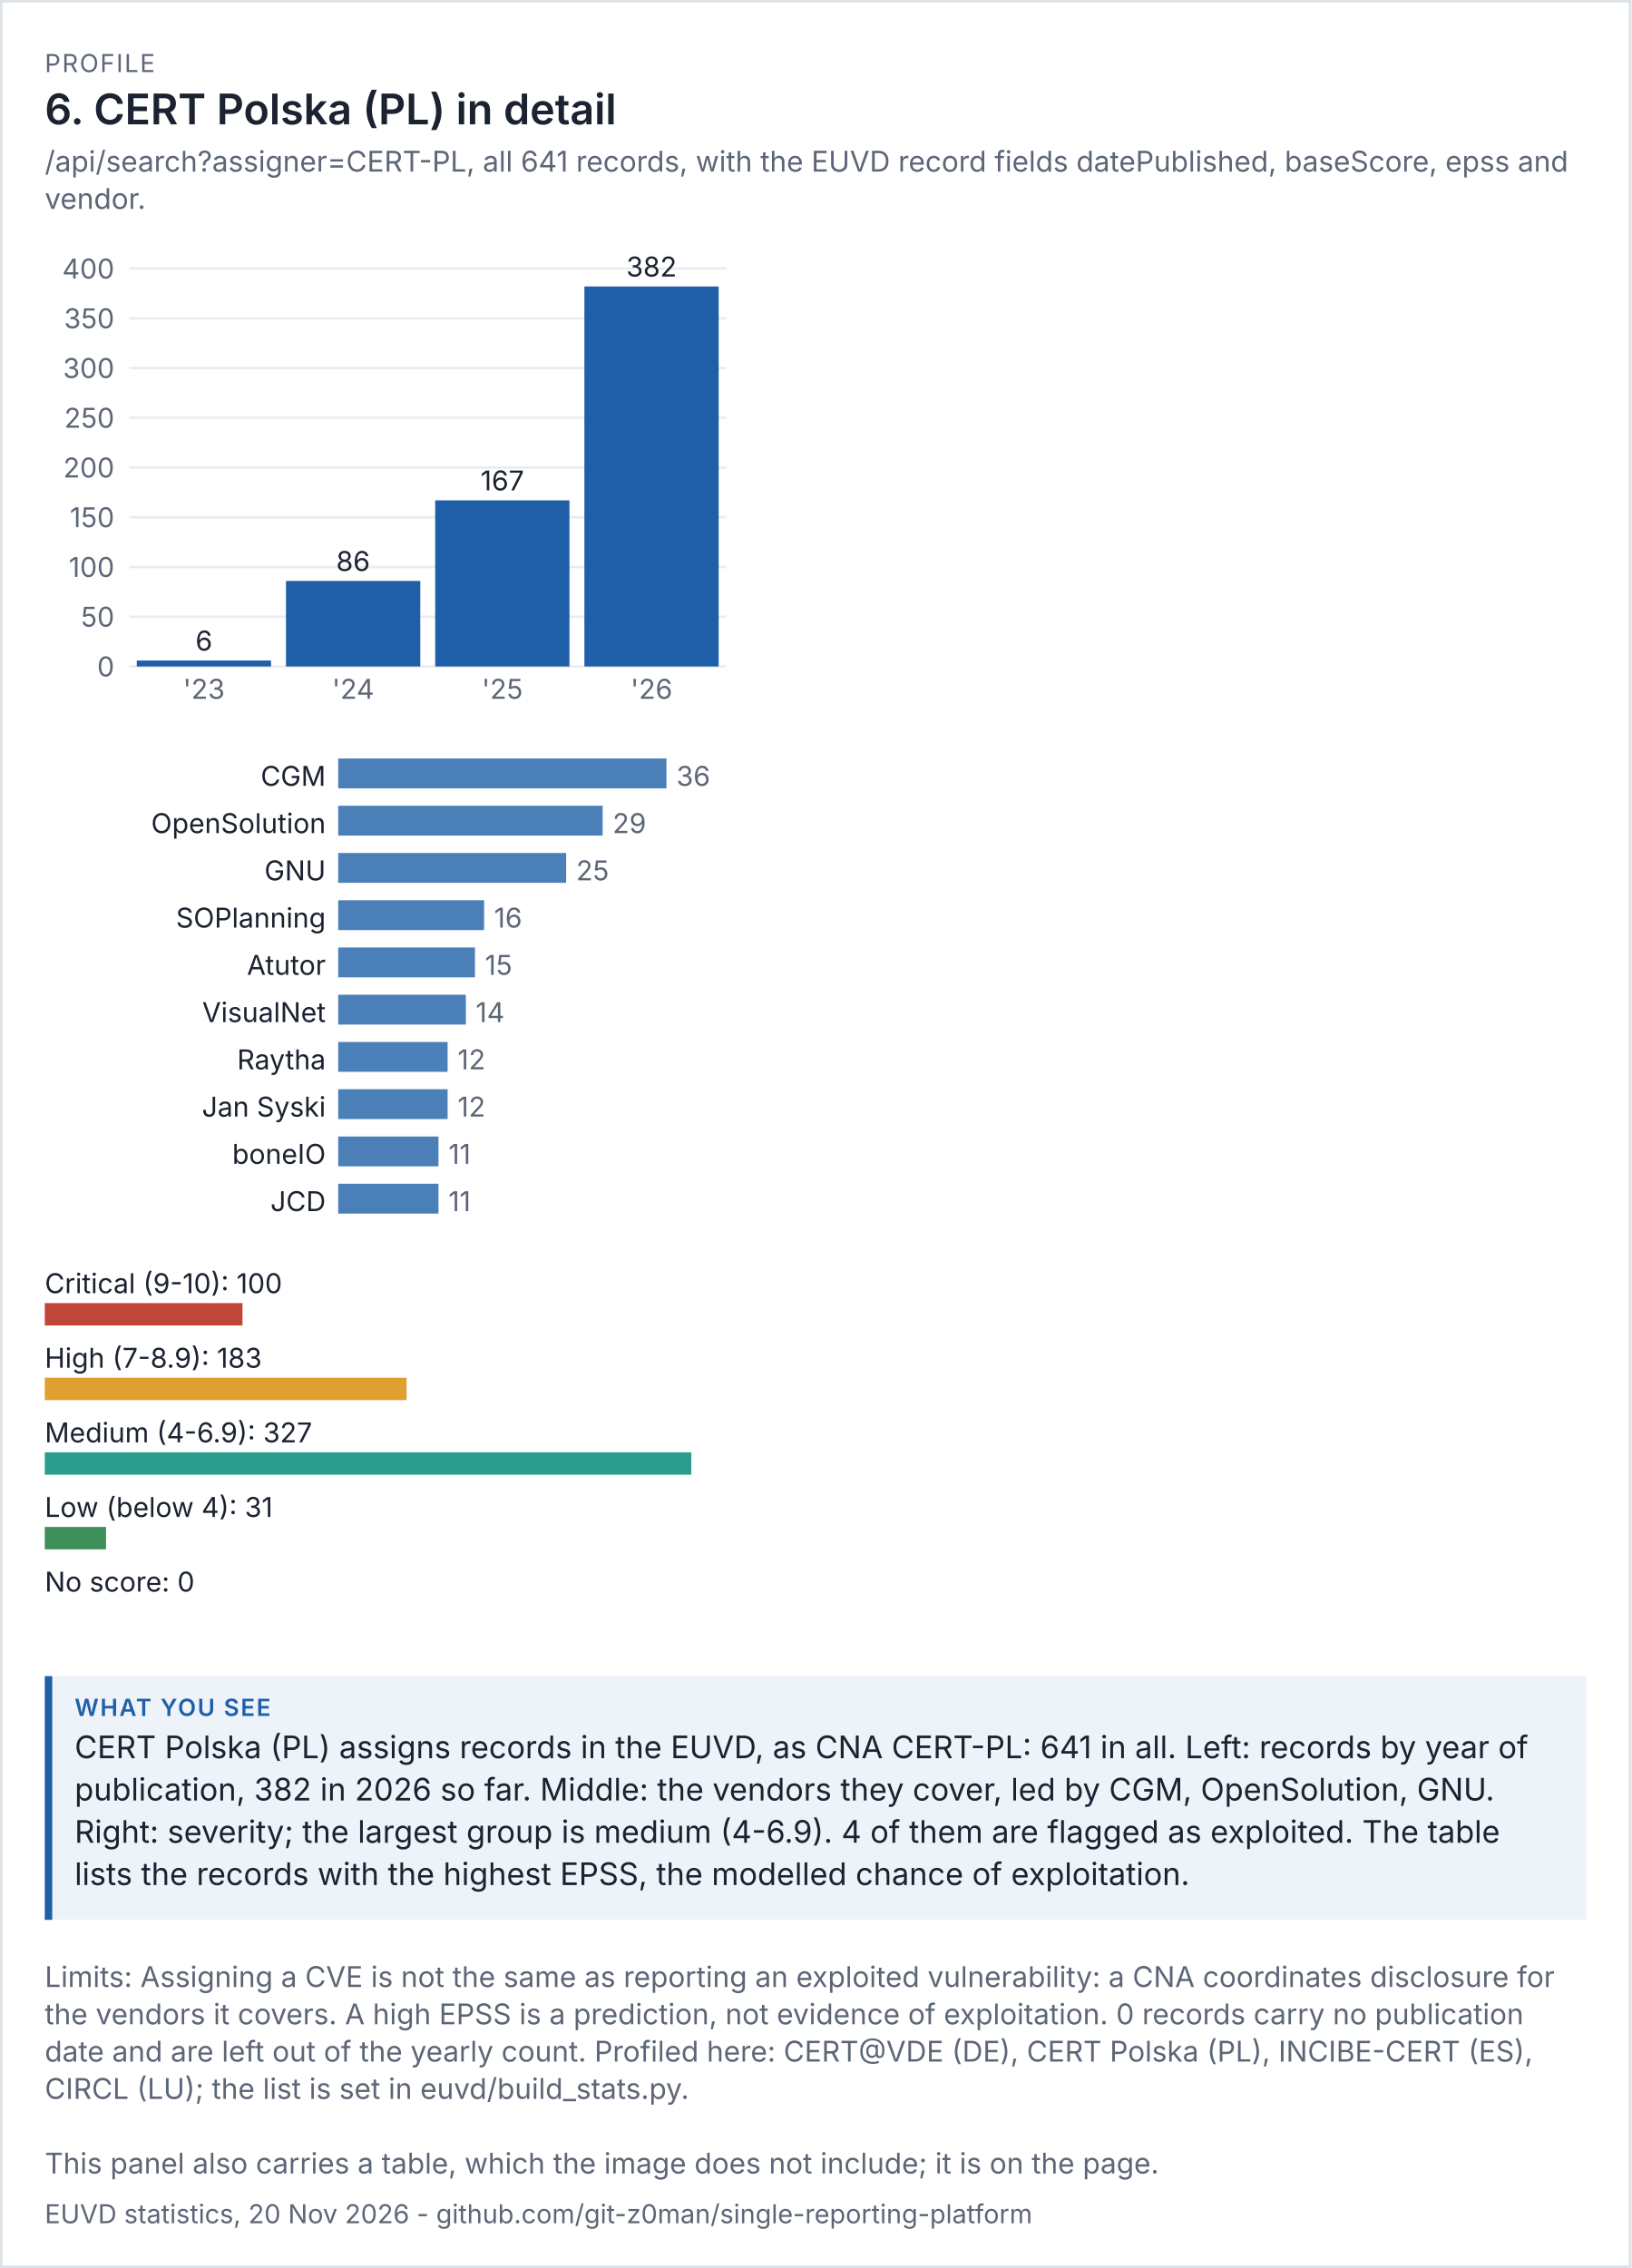
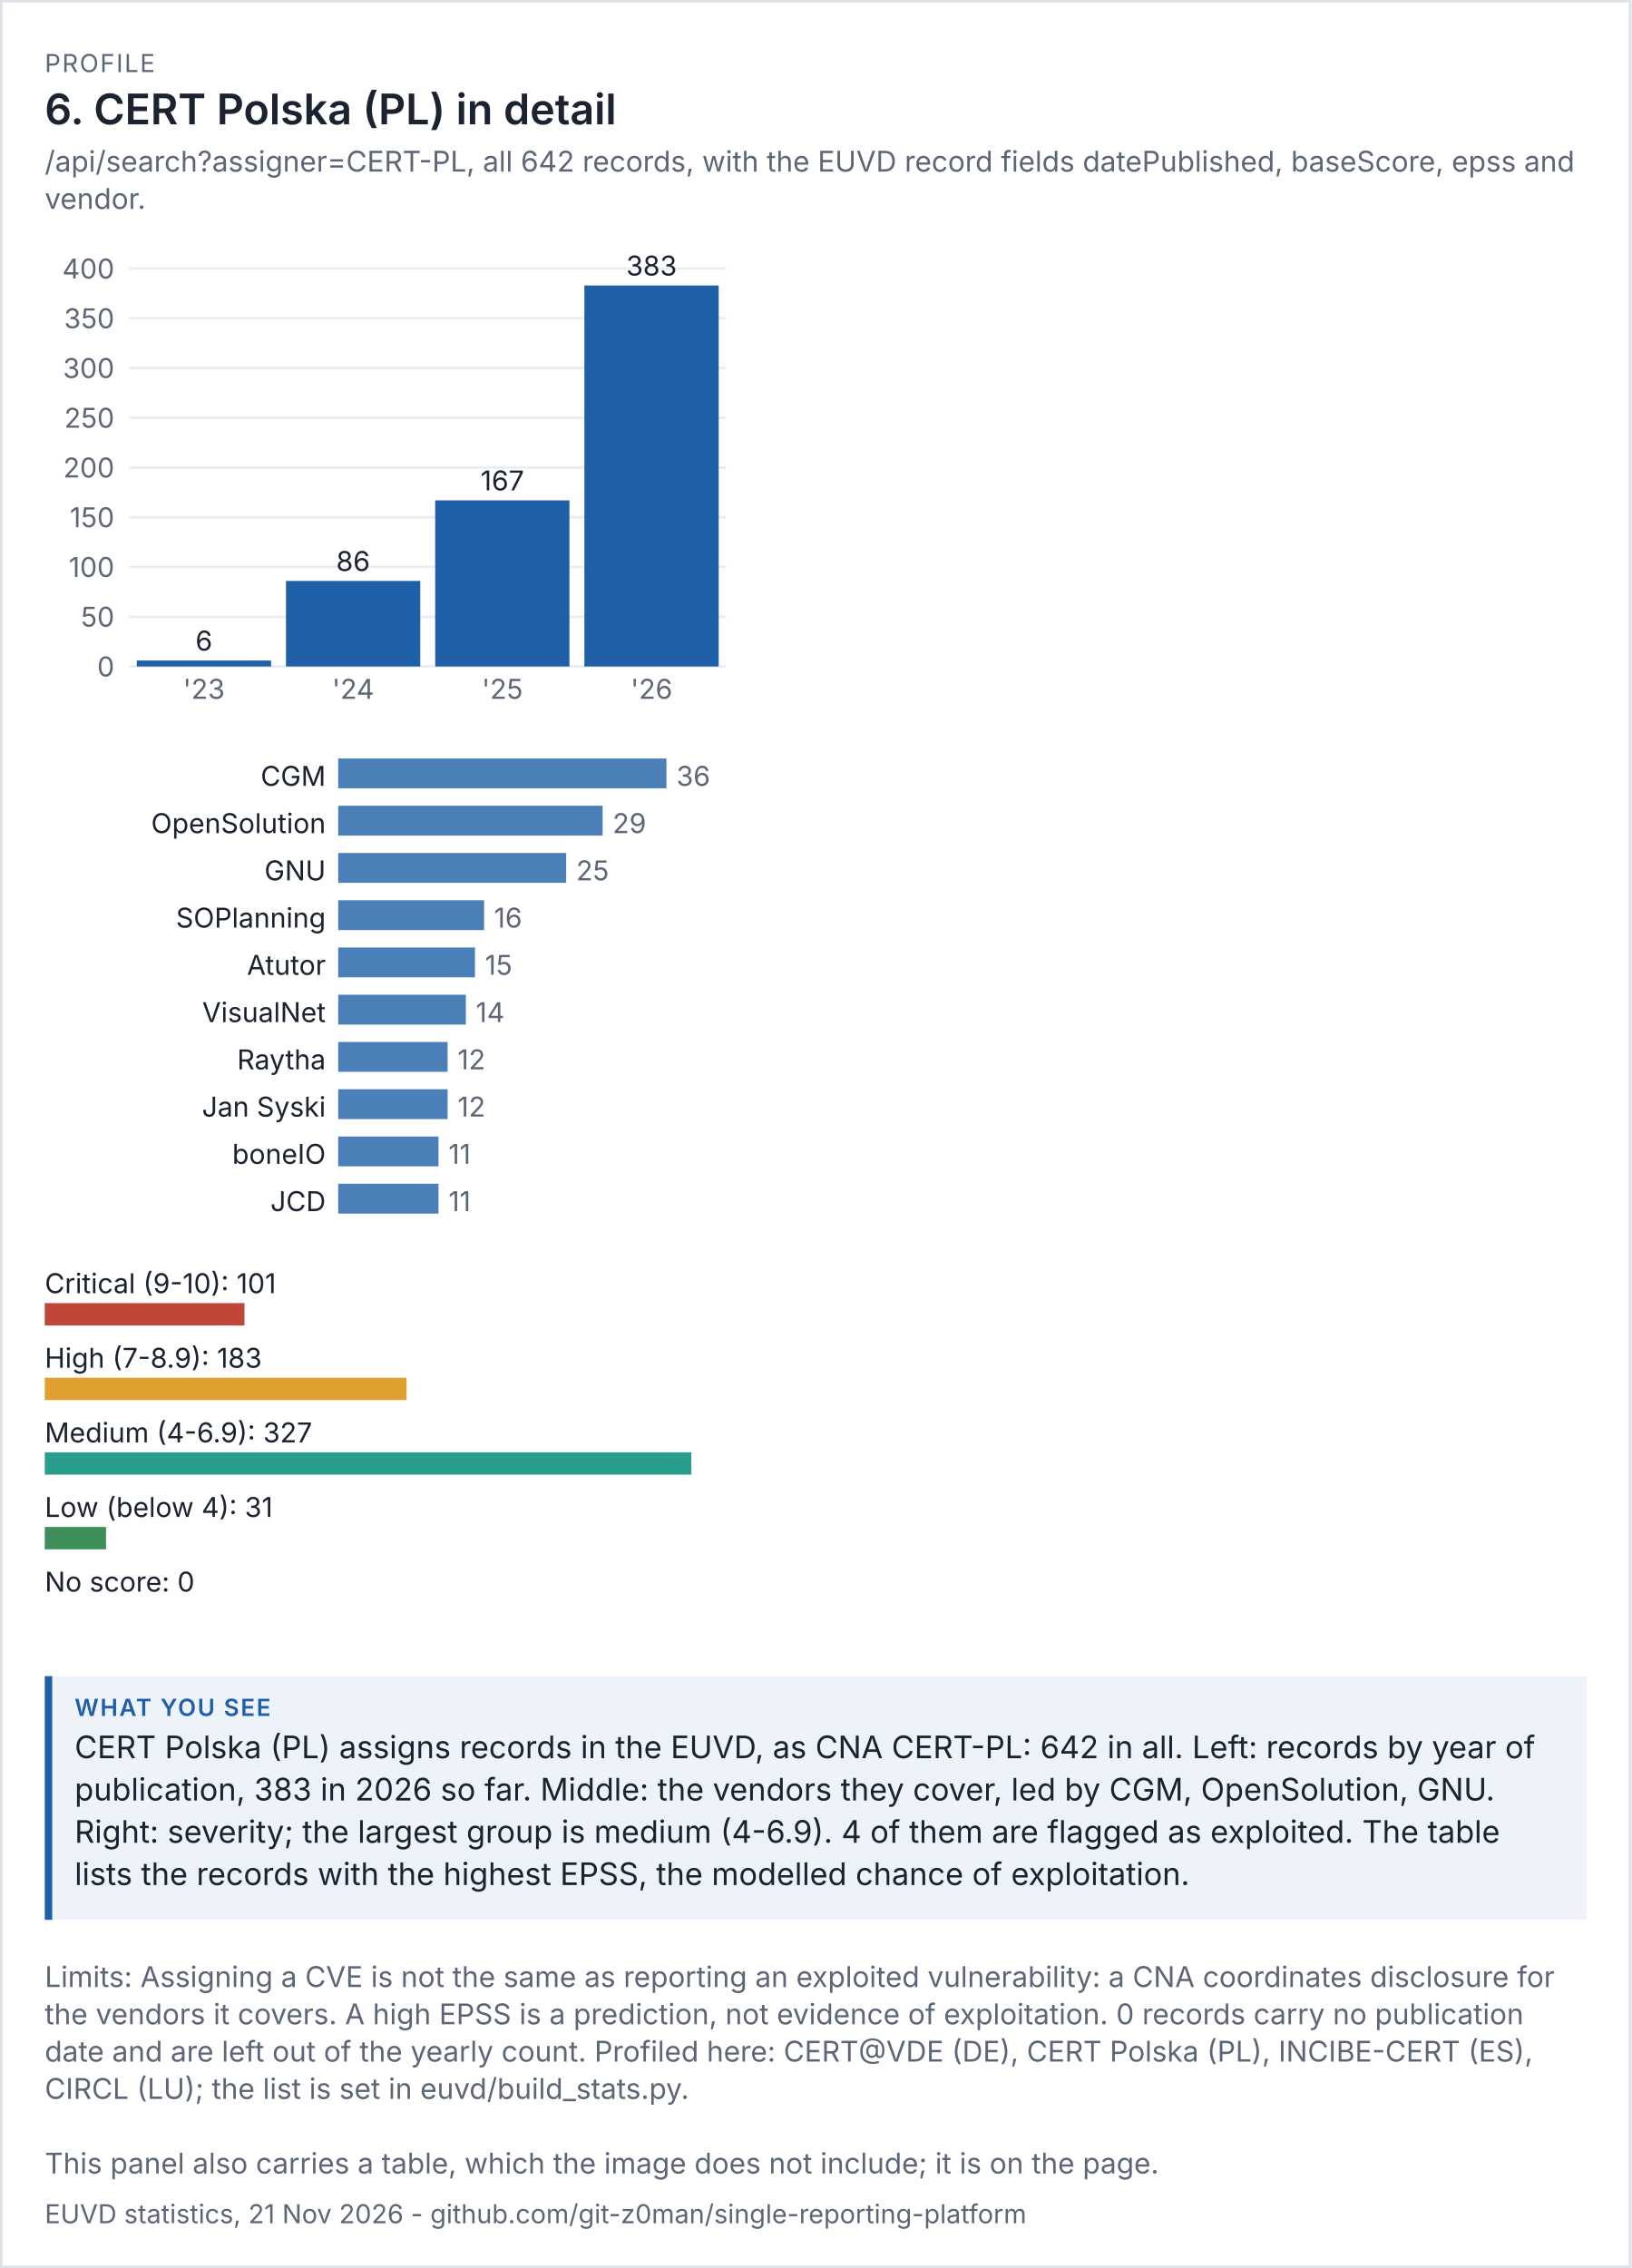
<svg xmlns="http://www.w3.org/2000/svg" viewBox="0 0 656 912" width="656" height="912" font-family="system-ui,-apple-system,'Segoe UI',sans-serif">
  <rect width="100%" height="100%" fill="#ffffff" />
  <rect x="0.5" y="0.5" width="655" height="911" fill="none" stroke="#dde1e8" />
  <text x="18" y="29" font-size="10" letter-spacing="0.6" fill="#5d6677">PROFILE</text>
  <text x="18" y="50" font-size="17" fill="#1b2230" font-weight="600">6. CERT Polska (PL) in detail</text>
-   <text x="18" y="69" font-size="11.5" fill="#5d6677">/api/search?assigner=CERT-PL, all 641 records, with the EUVD record fields datePublished, baseScore, epss and</text>
+   <text x="18" y="69" font-size="11.5" fill="#5d6677">/api/search?assigner=CERT-PL, all 642 records, with the EUVD record fields datePublished, baseScore, epss and</text>
  <text x="18" y="84" font-size="11.5" fill="#5d6677">vendor.</text>
  <g transform="translate(18,94) scale(1)" font-size="11">
    <svg viewBox="0 0 280 200" role="img" width="280" height="200">
      <g>
        <line x1="34" x2="274" y1="174" y2="174" stroke="rgb(233, 236, 241)" />
        <text x="28" y="178" text-anchor="end" fill="rgb(93, 102, 119)">0</text>
        <line x1="34" x2="274" y1="154" y2="154" stroke="rgb(233, 236, 241)" />
        <text x="28" y="158" text-anchor="end" fill="rgb(93, 102, 119)">50</text>
        <line x1="34" x2="274" y1="134" y2="134" stroke="rgb(233, 236, 241)" />
        <text x="28" y="138" text-anchor="end" fill="rgb(93, 102, 119)">100</text>
        <line x1="34" x2="274" y1="114" y2="114" stroke="rgb(233, 236, 241)" />
        <text x="28" y="118" text-anchor="end" fill="rgb(93, 102, 119)">150</text>
        <line x1="34" x2="274" y1="94" y2="94" stroke="rgb(233, 236, 241)" />
        <text x="28" y="98" text-anchor="end" fill="rgb(93, 102, 119)">200</text>
        <line x1="34" x2="274" y1="74" y2="74" stroke="rgb(233, 236, 241)" />
        <text x="28" y="78" text-anchor="end" fill="rgb(93, 102, 119)">250</text>
        <line x1="34" x2="274" y1="54" y2="54" stroke="rgb(233, 236, 241)" />
        <text x="28" y="58" text-anchor="end" fill="rgb(93, 102, 119)">300</text>
        <line x1="34" x2="274" y1="34" y2="34" stroke="rgb(233, 236, 241)" />
        <text x="28" y="38" text-anchor="end" fill="rgb(93, 102, 119)">350</text>
        <line x1="34" x2="274" y1="14" y2="14" stroke="rgb(233, 236, 241)" />
        <text x="28" y="18" text-anchor="end" fill="rgb(93, 102, 119)">400</text>
        <rect x="37" y="171.6" width="54" height="2.4" fill="rgb(31, 95, 168)" />
        <text x="64" y="167.6" text-anchor="middle" class="t" fill="rgb(27, 34, 48)">6</text>
        <text x="64" y="187" text-anchor="middle" fill="rgb(93, 102, 119)">'23</text>
        <rect x="97" y="139.6" width="54" height="34.4" fill="rgb(31, 95, 168)" />
        <text x="124" y="135.6" text-anchor="middle" class="t" fill="rgb(27, 34, 48)">86</text>
        <text x="124" y="187" text-anchor="middle" fill="rgb(93, 102, 119)">'24</text>
        <rect x="157" y="107.2" width="54" height="66.8" fill="rgb(31, 95, 168)" />
        <text x="184" y="103.2" text-anchor="middle" class="t" fill="rgb(27, 34, 48)">167</text>
        <text x="184" y="187" text-anchor="middle" fill="rgb(93, 102, 119)">'25</text>
-         <rect x="217" y="21.2" width="54" height="152.8" fill="rgb(31, 95, 168)" />
-         <text x="244" y="17.2" text-anchor="middle" class="t" fill="rgb(27, 34, 48)">382</text>
+         <rect x="217" y="20.8" width="54" height="153.2" fill="rgb(31, 95, 168)" />
+         <text x="244" y="16.8" text-anchor="middle" class="t" fill="rgb(27, 34, 48)">383</text>
        <text x="244" y="187" text-anchor="middle" fill="rgb(93, 102, 119)">'26</text>
      </g>
    </svg>
  </g>
  <g transform="translate(18,302) scale(1)" font-size="11">
    <svg viewBox="0 0 280 196" role="img" width="280" height="196">
      <g>
        <text x="113" y="14" text-anchor="end" class="t" fill="rgb(27, 34, 48)">CGM</text>
        <rect x="118" y="3" width="132" height="12" fill="rgb(75, 127, 184)" />
        <text x="254" y="14" fill="rgb(93, 102, 119)">36</text>
        <text x="113" y="33" text-anchor="end" class="t" fill="rgb(27, 34, 48)">OpenSolution</text>
        <rect x="118" y="22" width="106.333" height="12" fill="rgb(75, 127, 184)" />
        <text x="228.333" y="33" fill="rgb(93, 102, 119)">29</text>
        <text x="113" y="52" text-anchor="end" class="t" fill="rgb(27, 34, 48)">GNU</text>
        <rect x="118" y="41" width="91.667" height="12" fill="rgb(75, 127, 184)" />
        <text x="213.667" y="52" fill="rgb(93, 102, 119)">25</text>
        <text x="113" y="71" text-anchor="end" class="t" fill="rgb(27, 34, 48)">SOPlanning</text>
        <rect x="118" y="60" width="58.667" height="12" fill="rgb(75, 127, 184)" />
        <text x="180.667" y="71" fill="rgb(93, 102, 119)">16</text>
        <text x="113" y="90" text-anchor="end" class="t" fill="rgb(27, 34, 48)">Atutor</text>
        <rect x="118" y="79" width="55" height="12" fill="rgb(75, 127, 184)" />
        <text x="177" y="90" fill="rgb(93, 102, 119)">15</text>
        <text x="113" y="109" text-anchor="end" class="t" fill="rgb(27, 34, 48)">VisualNet</text>
        <rect x="118" y="98" width="51.333" height="12" fill="rgb(75, 127, 184)" />
        <text x="173.333" y="109" fill="rgb(93, 102, 119)">14</text>
        <text x="113" y="128" text-anchor="end" class="t" fill="rgb(27, 34, 48)">Raytha</text>
        <rect x="118" y="117" width="44" height="12" fill="rgb(75, 127, 184)" />
        <text x="166" y="128" fill="rgb(93, 102, 119)">12</text>
        <text x="113" y="147" text-anchor="end" class="t" fill="rgb(27, 34, 48)">Jan Syski</text>
        <rect x="118" y="136" width="44" height="12" fill="rgb(75, 127, 184)" />
        <text x="166" y="147" fill="rgb(93, 102, 119)">12</text>
        <text x="113" y="166" text-anchor="end" class="t" fill="rgb(27, 34, 48)">boneIO</text>
        <rect x="118" y="155" width="40.333" height="12" fill="rgb(75, 127, 184)" />
        <text x="162.333" y="166" fill="rgb(93, 102, 119)">11</text>
        <text x="113" y="185" text-anchor="end" class="t" fill="rgb(27, 34, 48)">JCD</text>
        <rect x="118" y="174" width="40.333" height="12" fill="rgb(75, 127, 184)" />
        <text x="162.333" y="185" fill="rgb(93, 102, 119)">11</text>
      </g>
    </svg>
  </g>
  <g transform="translate(18,506) scale(1)" font-size="11">
    <svg viewBox="0 0 280 156" role="img" width="280" height="156">
      <g>
-         <text x="0" y="14" class="t" fill="rgb(27, 34, 48)">Critical (9-10): 100</text>
-         <rect x="0" y="18" width="79.511" height="9" fill="rgb(192, 70, 58)" />
+         <text x="0" y="14" class="t" fill="rgb(27, 34, 48)">Critical (9-10): 101</text>
+         <rect x="0" y="18" width="80.306" height="9" fill="rgb(192, 70, 58)" />
        <text x="0" y="44" class="t" fill="rgb(27, 34, 48)">High (7-8.9): 183</text>
        <rect x="0" y="48" width="145.505" height="9" fill="rgb(224, 160, 48)" />
        <text x="0" y="74" class="t" fill="rgb(27, 34, 48)">Medium (4-6.9): 327</text>
        <rect x="0" y="78" width="260" height="9" fill="rgb(42, 157, 143)" />
        <text x="0" y="104" class="t" fill="rgb(27, 34, 48)">Low (below 4): 31</text>
        <rect x="0" y="108" width="24.648" height="9" fill="rgb(63, 143, 91)" />
        <text x="0" y="134" class="t" fill="rgb(27, 34, 48)">No score: 0</text>
        <rect x="0" y="138" width="0" height="9" fill="rgb(125, 135, 152)" />
      </g>
    </svg>
  </g>
  <rect x="18" y="674" width="620" height="98" fill="#eef3fa" />
  <rect x="18" y="674" width="3" height="98" fill="#1f5fa8" />
  <text x="30" y="690" font-size="9.5" letter-spacing="0.6" font-weight="600" fill="#1f5fa8">WHAT YOU SEE</text>
-   <text x="30" y="707" font-size="12.5" fill="#1b2230">CERT Polska (PL) assigns records in the EUVD, as CNA CERT-PL: 641 in all. Left: records by year of</text>
-   <text x="30" y="724" font-size="12.5" fill="#1b2230">publication, 382 in 2026 so far. Middle: the vendors they cover, led by CGM, OpenSolution, GNU.</text>
+   <text x="30" y="707" font-size="12.5" fill="#1b2230">CERT Polska (PL) assigns records in the EUVD, as CNA CERT-PL: 642 in all. Left: records by year of</text>
+   <text x="30" y="724" font-size="12.5" fill="#1b2230">publication, 383 in 2026 so far. Middle: the vendors they cover, led by CGM, OpenSolution, GNU.</text>
  <text x="30" y="741" font-size="12.5" fill="#1b2230">Right: severity; the largest group is medium (4-6.9). 4 of them are flagged as exploited. The table</text>
  <text x="30" y="758" font-size="12.5" fill="#1b2230">lists the records with the highest EPSS, the modelled chance of exploitation.</text>
  <text x="18" y="799" font-size="11.5" fill="#5d6677">Limits: Assigning a CVE is not the same as reporting an exploited vulnerability: a CNA coordinates disclosure for</text>
  <text x="18" y="814" font-size="11.5" fill="#5d6677">the vendors it covers. A high EPSS is a prediction, not evidence of exploitation. 0 records carry no publication</text>
  <text x="18" y="829" font-size="11.5" fill="#5d6677">date and are left out of the yearly count. Profiled here: CERT@VDE (DE), CERT Polska (PL), INCIBE-CERT (ES),</text>
  <text x="18" y="844" font-size="11.5" fill="#5d6677">CIRCL (LU); the list is set in euvd/build_stats.py.</text>
  <text x="18" y="874" font-size="11.5" fill="#5d6677">This panel also carries a table, which the image does not include; it is on the page.</text>
-   <text x="18" y="894" font-size="10.5" fill="#5d6677">EUVD statistics, 20 Nov 2026 - github.com/git-z0man/single-reporting-platform</text>
+   <text x="18" y="894" font-size="10.5" fill="#5d6677">EUVD statistics, 21 Nov 2026 - github.com/git-z0man/single-reporting-platform</text>
</svg>
